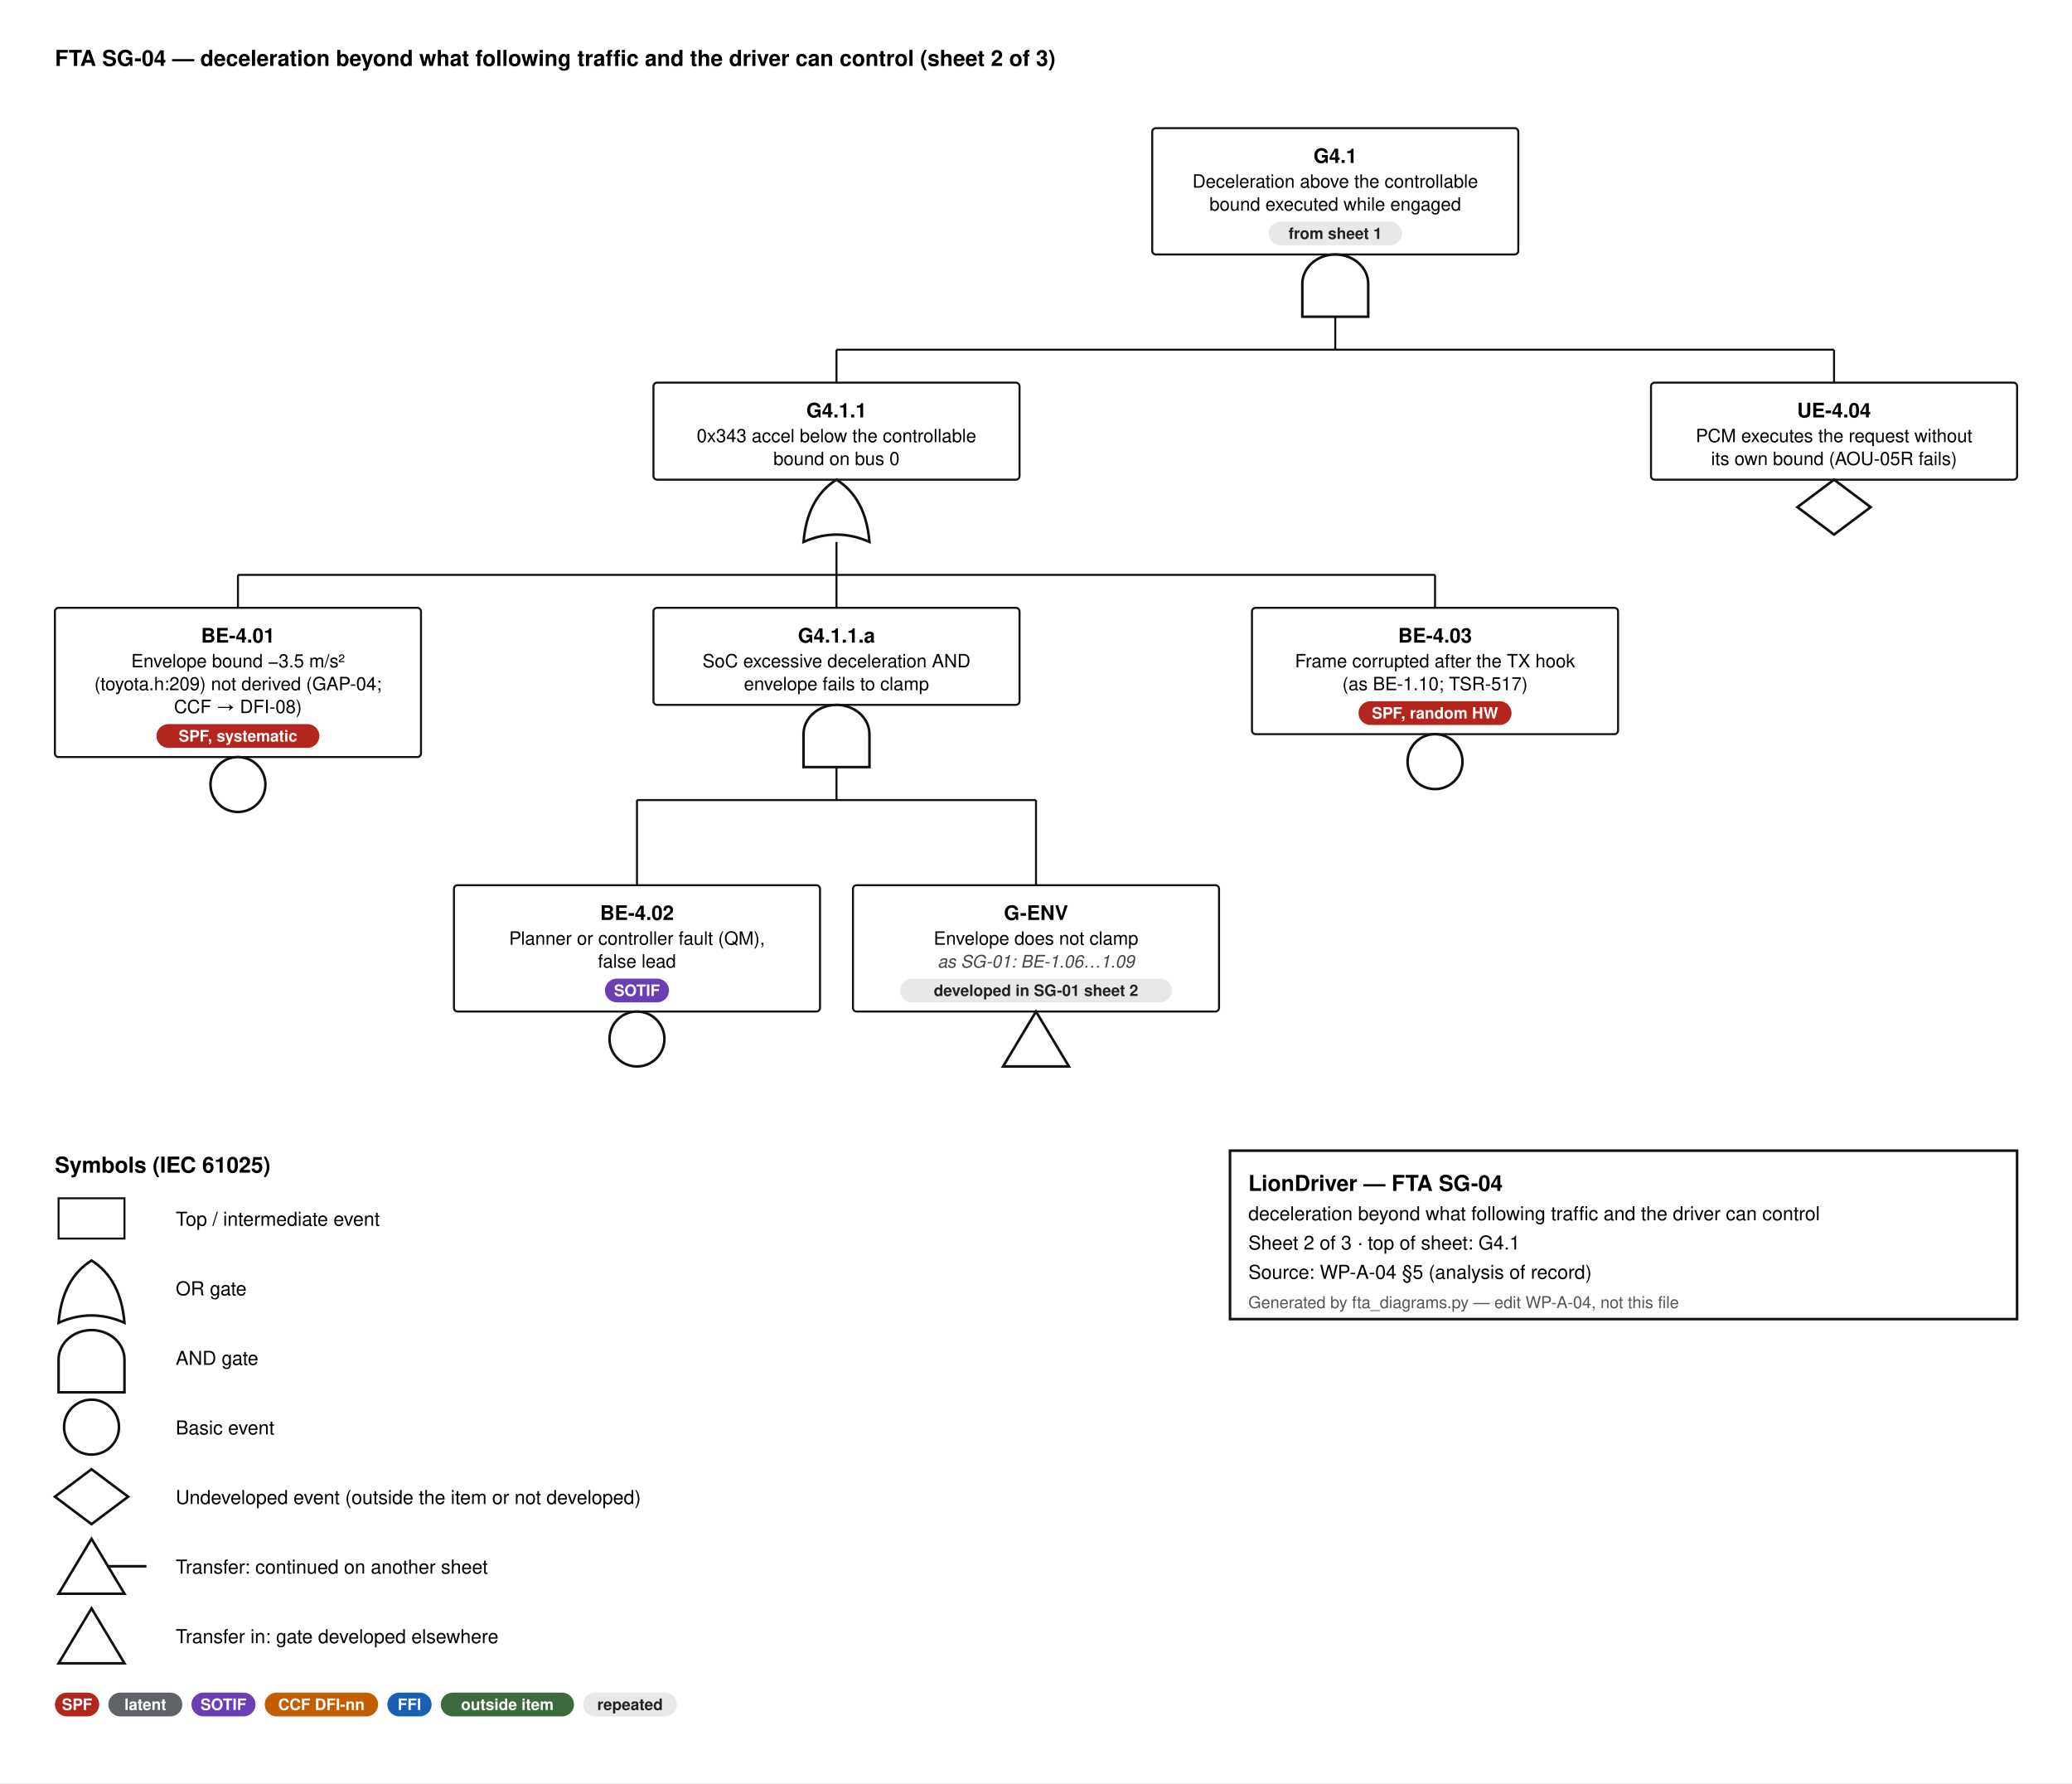
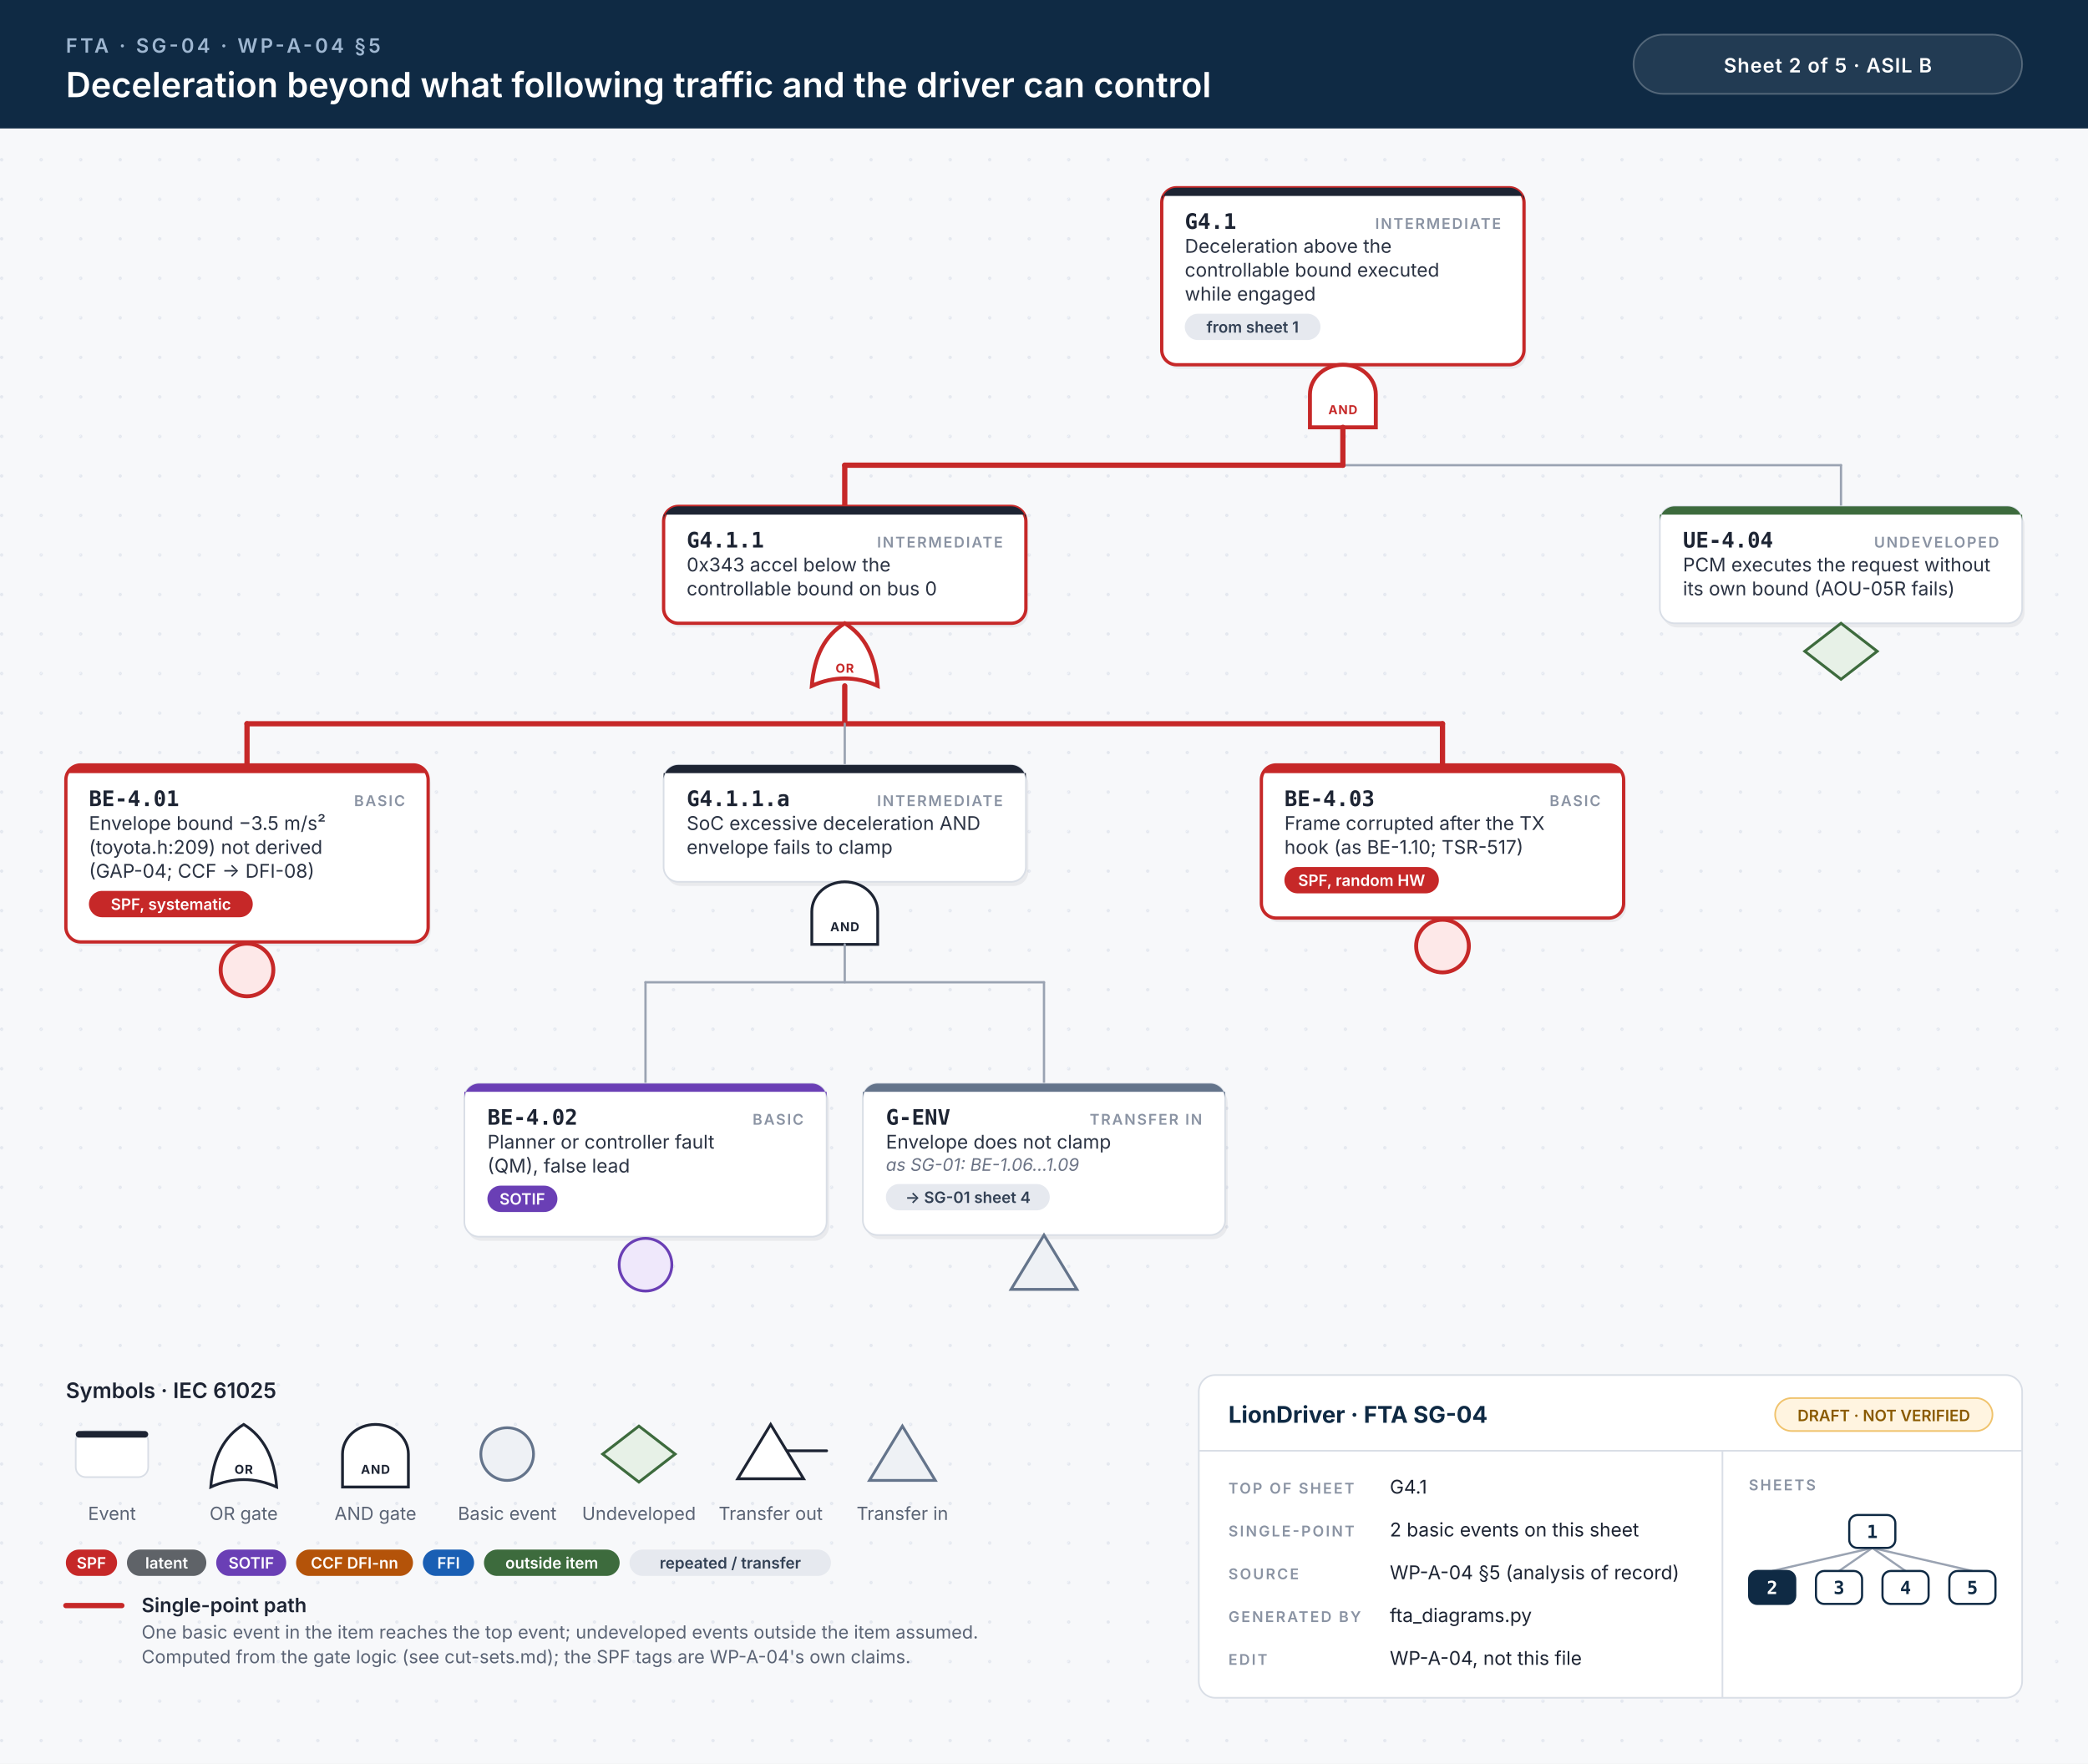
- <svg xmlns="http://www.w3.org/2000/svg" width="1132" height="974" viewBox="0 0 1132 974" font-family="Helvetica, Arial, sans-serif">
-   <style>.id{font-size:11px;font-weight:700;text-anchor:middle}.d{font-size:10px;text-anchor:middle}.n{font-size:9.5px;font-style:italic;text-anchor:middle;fill:#444}.b{font-size:8.6px;font-weight:600;text-anchor:middle}.h{font-size:12px;font-weight:700}.l{font-size:10.5px}.s{font-size:9px;fill:#555}.w{stroke:#111;stroke-width:1.1}</style>
-   <rect width="100%" height="100%" fill="#fff" />
-   <text x="30" y="36" class="h">FTA SG-04 — deceleration beyond what following traffic and the driver can control  (sheet 2 of 3)</text>
-   <rect x="629.5" y="70" width="200" height="69.0" rx="2" fill="#fff" stroke="#111" stroke-width="1.1" />
-   <text x="729.5" y="89" class="id">G4.1</text>
-   <text x="729.5" y="102.5" class="d">Deceleration above the controllable</text>
-   <text x="729.5" y="115.0" class="d">bound executed while engaged</text>
-   <rect x="693.1" y="121.0" width="72.8" height="13" rx="6.5" fill="#e8e8e8" />
-   <text x="729.5" y="130.5" class="b" fill="#222">from sheet 1</text>
-   <path d="M711.5,173.0 L711.5,155.0 A18,16 0 0 1 747.5,155.0 L747.5,173.0 Z" fill="#fff" stroke="#111" stroke-width="1.4" />
-   <line x1="729.5" y1="173.0" x2="729.5" y2="191.0" class="w" />
-   <line x1="457.0" y1="191.0" x2="1002.0" y2="191.0" class="w" />
-   <line x1="457.0" y1="191.0" x2="457.0" y2="209.0" class="w" />
-   <line x1="1002.0" y1="191.0" x2="1002.0" y2="209.0" class="w" />
-   <rect x="357.0" y="209.0" width="200" height="53.0" rx="2" fill="#fff" stroke="#111" stroke-width="1.1" />
-   <text x="457.0" y="228.0" class="id">G4.1.1</text>
-   <text x="457.0" y="241.5" class="d">0x343 accel below the controllable</text>
-   <text x="457.0" y="254.0" class="d">bound on bus 0</text>
-   <path d="M439.0,296.0 Q457.0,288.0 475.0,296.0 Q473.0,272.0 457.0,262.0 Q441.0,272.0 439.0,296.0 Z" fill="#fff" stroke="#111" stroke-width="1.4" />
-   <line x1="457.0" y1="296.0" x2="457.0" y2="314.0" class="w" />
-   <line x1="130.0" y1="314.0" x2="784.0" y2="314.0" class="w" />
-   <line x1="130.0" y1="314.0" x2="130.0" y2="332.0" class="w" />
-   <line x1="457.0" y1="314.0" x2="457.0" y2="332.0" class="w" />
-   <line x1="784.0" y1="314.0" x2="784.0" y2="332.0" class="w" />
-   <rect x="30" y="332.0" width="200" height="81.5" rx="2" fill="#fff" stroke="#111" stroke-width="1.1" />
-   <text x="130.0" y="351.0" class="id">BE-4.01</text>
-   <text x="130.0" y="364.5" class="d">Envelope bound −3.5 m/s²</text>
-   <text x="130.0" y="377.0" class="d">(toyota.h:209) not derived (GAP-04;</text>
-   <text x="130.0" y="389.5" class="d">CCF → DFI-08)</text>
-   <rect x="85.5" y="395.5" width="89.0" height="13" rx="6.5" fill="#b3261e" />
-   <text x="130.0" y="405.0" class="b" fill="#fff">SPF, systematic</text>
-   <circle cx="130.0" cy="428.5" r="15" fill="#fff" stroke="#111" stroke-width="1.4" />
-   <rect x="357.0" y="332.0" width="200" height="53.0" rx="2" fill="#fff" stroke="#111" stroke-width="1.1" />
-   <text x="457.0" y="351.0" class="id">G4.1.1.a</text>
-   <text x="457.0" y="364.5" class="d">SoC excessive deceleration AND</text>
-   <text x="457.0" y="377.0" class="d">envelope fails to clamp</text>
-   <path d="M439.0,419.0 L439.0,401.0 A18,16 0 0 1 475.0,401.0 L475.0,419.0 Z" fill="#fff" stroke="#111" stroke-width="1.4" />
-   <line x1="457.0" y1="419.0" x2="457.0" y2="437.0" class="w" />
-   <line x1="348.0" y1="437.0" x2="566.0" y2="437.0" class="w" />
-   <line x1="348.0" y1="437.0" x2="348.0" y2="483.5" class="w" />
-   <line x1="566.0" y1="437.0" x2="566.0" y2="483.5" class="w" />
-   <rect x="248" y="483.5" width="200" height="69.0" rx="2" fill="#fff" stroke="#111" stroke-width="1.1" />
-   <text x="348.0" y="502.5" class="id">BE-4.02</text>
-   <text x="348.0" y="516.0" class="d">Planner or controller fault (QM),</text>
-   <text x="348.0" y="528.5" class="d">false lead</text>
-   <rect x="330.5" y="534.5" width="35.0" height="13" rx="6.5" fill="#6a3fb5" />
-   <text x="348.0" y="544.0" class="b" fill="#fff">SOTIF</text>
-   <circle cx="348.0" cy="567.5" r="15" fill="#fff" stroke="#111" stroke-width="1.4" />
-   <rect x="466" y="483.5" width="200" height="69.0" rx="2" fill="#fff" stroke="#111" stroke-width="1.1" />
-   <text x="566.0" y="502.5" class="id">G-ENV</text>
-   <text x="566.0" y="516.0" class="d">Envelope does not clamp</text>
-   <text x="566.0" y="528.5" class="n">as SG-01: BE-1.06…1.09</text>
-   <rect x="491.8" y="534.5" width="148.4" height="13" rx="6.5" fill="#e8e8e8" />
-   <text x="566.0" y="544.0" class="b" fill="#222">developed in SG-01 sheet 2</text>
-   <path d="M566.0,552.5 L584.0,582.5 L548.0,582.5 Z" fill="#fff" stroke="#111" stroke-width="1.4" />
-   <rect x="684" y="332.0" width="200" height="69.0" rx="2" fill="#fff" stroke="#111" stroke-width="1.1" />
-   <text x="784.0" y="351.0" class="id">BE-4.03</text>
-   <text x="784.0" y="364.5" class="d">Frame corrupted after the TX hook</text>
-   <text x="784.0" y="377.0" class="d">(as BE-1.10; TSR-517)</text>
-   <rect x="742.2" y="383.0" width="83.6" height="13" rx="6.5" fill="#b3261e" />
-   <text x="784.0" y="392.5" class="b" fill="#fff">SPF, random HW</text>
-   <circle cx="784.0" cy="416.0" r="15" fill="#fff" stroke="#111" stroke-width="1.4" />
-   <rect x="902" y="209.0" width="200" height="53.0" rx="2" fill="#fff" stroke="#111" stroke-width="1.1" />
-   <text x="1002.0" y="228.0" class="id">UE-4.04</text>
-   <text x="1002.0" y="241.5" class="d">PCM executes the request without</text>
-   <text x="1002.0" y="254.0" class="d">its own bound (AOU-05R fails)</text>
-   <path d="M1002.0,262.0 L1022.0,277.0 L1002.0,292.0 L982.0,277.0 Z" fill="#fff" stroke="#111" stroke-width="1.4" />
-   <text x="30" y="640.5" class="h">Symbols (IEC 61025)</text>
-   <rect x="32" y="654.5" width="36" height="22" fill="#fff" stroke="#111" stroke-width="1.1" />
-   <text x="96" y="669.5" class="l">Top / intermediate event</text>
-   <path d="M32,722.5 Q50,714.5 68,722.5 Q66,698.5 50,688.5 Q34,698.5 32,722.5 Z" fill="#fff" stroke="#111" stroke-width="1.4" />
-   <text x="96" y="707.5" class="l">OR gate</text>
-   <path d="M32,760.5 L32,742.5 A18,16 0 0 1 68,742.5 L68,760.5 Z" fill="#fff" stroke="#111" stroke-width="1.4" />
-   <text x="96" y="745.5" class="l">AND gate</text>
-   <circle cx="50" cy="779.5" r="15" fill="#fff" stroke="#111" stroke-width="1.4" />
-   <text x="96" y="783.5" class="l">Basic event</text>
-   <path d="M50,802.5 L70,817.5 L50,832.5 L30,817.5 Z" fill="#fff" stroke="#111" stroke-width="1.4" />
-   <text x="96" y="821.5" class="l">Undeveloped event (outside the item or not developed)</text>
-   <path d="M50,840.5 L68,870.5 L32,870.5 Z" fill="#fff" stroke="#111" stroke-width="1.4" />
-   <line x1="59" y1="855.5" x2="80" y2="855.5" stroke="#111" stroke-width="1.4" />
-   <text x="96" y="859.5" class="l">Transfer: continued on another sheet</text>
-   <path d="M50,878.5 L68,908.5 L32,908.5 Z" fill="#fff" stroke="#111" stroke-width="1.4" />
-   <text x="96" y="897.5" class="l">Transfer in: gate developed elsewhere</text>
-   <rect x="30" y="924.5" width="24.2" height="13" rx="6.5" fill="#b3261e" />
-   <text x="42.1" y="934.0" class="b" fill="#fff">SPF</text>
-   <rect x="59.2" y="924.5" width="40.4" height="13" rx="6.5" fill="#5f6368" />
-   <text x="79.4" y="934.0" class="b" fill="#fff">latent</text>
-   <rect x="104.6" y="924.5" width="35.0" height="13" rx="6.5" fill="#6a3fb5" />
-   <text x="122.1" y="934.0" class="b" fill="#fff">SOTIF</text>
-   <rect x="144.6" y="924.5" width="62.0" height="13" rx="6.5" fill="#c25e00" />
-   <text x="175.6" y="934.0" class="b" fill="#fff">CCF DFI-nn</text>
-   <rect x="211.6" y="924.5" width="24.2" height="13" rx="6.5" fill="#1a5fb4" />
-   <text x="223.7" y="934.0" class="b" fill="#fff">FFI</text>
-   <rect x="240.8" y="924.5" width="72.8" height="13" rx="6.5" fill="#3d6b3d" />
-   <text x="277.2" y="934.0" class="b" fill="#fff">outside item</text>
-   <rect x="318.6" y="924.5" width="51.2" height="13" rx="6.5" fill="#e8e8e8" />
-   <text x="344.2" y="934.0" class="b" fill="#222">repeated</text>
-   <rect x="672" y="628.5" width="430" height="92" fill="#fff" stroke="#111" stroke-width="1.4" />
-   <text x="682" y="650.5" class="h" text-anchor="start">LionDriver — FTA SG-04</text>
-   <text x="682" y="666.5" class="l" text-anchor="start">deceleration beyond what following traffic and the driver can control</text>
-   <text x="682" y="682.5" class="l" text-anchor="start">Sheet 2 of 3   ·   top of sheet: G4.1</text>
-   <text x="682" y="698.5" class="l" text-anchor="start">Source: WP-A-04 §5 (analysis of record)</text>
-   <text x="682" y="714.5" class="s" text-anchor="start">Generated by fta_diagrams.py — edit WP-A-04, not this file</text>
+ <svg xmlns="http://www.w3.org/2000/svg" width="1268" height="1071" viewBox="0 0 1268 1071">
+   <style>.id{font:700 13px 'JetBrains Mono', Menlo, Consolas, monospace;fill:#1d2433}.kind{font:600 9px Inter, 'Helvetica Neue', Helvetica, Arial, sans-serif;letter-spacing:.1em;fill:#8a93a3;text-anchor:end}.d{font:400 11.5px Inter, 'Helvetica Neue', Helvetica, Arial, sans-serif;fill:#2b3343}.n{font:italic 400 10.5px Inter, 'Helvetica Neue', Helvetica, Arial, sans-serif;fill:#6b7385}.chip{font:600 9.5px Inter, 'Helvetica Neue', Helvetica, Arial, sans-serif;text-anchor:middle}.gl{font:700 7.5px Inter, 'Helvetica Neue', Helvetica, Arial, sans-serif;letter-spacing:.06em;text-anchor:middle}.eyebrow{font:600 12px Inter, 'Helvetica Neue', Helvetica, Arial, sans-serif;letter-spacing:.14em;fill:#9fb7d1}.title{font:600 21px Inter, 'Helvetica Neue', Helvetica, Arial, sans-serif;fill:#fff}.title2{font:600 17px Inter, 'Helvetica Neue', Helvetica, Arial, sans-serif;fill:#fff}.hc{font:600 12px Inter, 'Helvetica Neue', Helvetica, Arial, sans-serif;letter-spacing:.04em;fill:#fff;text-anchor:middle}.lh{font:600 13px Inter, 'Helvetica Neue', Helvetica, Arial, sans-serif;fill:#1d2433}.lb{font:600 12px Inter, 'Helvetica Neue', Helvetica, Arial, sans-serif;fill:#1d2433}.s{font:400 11px Inter, 'Helvetica Neue', Helvetica, Arial, sans-serif;fill:#5b6475}.tbh{font:700 14px Inter, 'Helvetica Neue', Helvetica, Arial, sans-serif;fill:#0f2a44}.k{font:600 9px Inter, 'Helvetica Neue', Helvetica, Arial, sans-serif;letter-spacing:.12em;fill:#8a93a3}.v{font:400 11.5px Inter, 'Helvetica Neue', Helvetica, Arial, sans-serif;fill:#1d2433}.mm{font:700 11px 'JetBrains Mono', Menlo, Consolas, monospace;text-anchor:middle}.w{stroke:#9aa3b2;stroke-width:1.4;stroke-linecap:round}.wh{stroke:#c62828;stroke-width:3.2;stroke-linecap:round}.shadow{fill:#0f172a;opacity:.06}</style>
+   <defs>
+     <pattern id="dots" width="24" height="24" patternUnits="userSpaceOnUse">
+       <circle cx="1" cy="1" r="1" fill="#e3e7ee" />
+     </pattern>
+   </defs>
+   <rect width="100%" height="100%" fill="#f7f8fa" />
+   <rect y="78" width="100%" height="993" fill="url(#dots)" />
+   <rect width="100%" height="78" fill="#0f2a44" />
+   <text x="40" y="32" class="eyebrow">FTA · SG-04 · WP-A-04 §5</text>
+   <text x="40" y="59" class="title">Deceleration beyond what following traffic and the driver can control</text>
+   <rect x="992" y="21" width="236" height="36" rx="18" fill="#ffffff14" stroke="#ffffff40" />
+   <text x="1110" y="44" class="hc">Sheet 2 of 5  ·  ASIL B</text>
+   <rect x="707.0" y="116.5" width="220" height="107.5" rx="9" class="shadow" />
+   <rect x="705.5" y="114" width="220" height="107.5" rx="9" fill="#fff" stroke="#c62828" stroke-width="2" />
+   <path d="M714.5,114 H916.5 A9,9 0 0 1 925.5,123 V119 H705.5 V123 A9,9 0 0 1 714.5,114 Z" fill="#1d2433" />
+   <text x="719.5" y="139" class="id">G4.1</text>
+   <text x="911.5" y="139" class="kind">INTERMEDIATE</text>
+   <text x="719.5" y="153.5" class="d">Deceleration above the</text>
+   <text x="719.5" y="168.0" class="d">controllable bound executed</text>
+   <text x="719.5" y="182.5" class="d">while engaged</text>
+   <rect x="719.5" y="190.5" width="82.4" height="16" rx="8" fill="#e6e9ef" />
+   <text x="760.7" y="202.0" class="chip" fill="#334155">from sheet 1</text>
+   <path d="M795.5,259.5 L795.5,239.5 A20,18 0 0 1 835.5,239.5 L835.5,259.5 Z" fill="#fff" stroke="#c62828" stroke-width="2.4" />
+   <text x="815.5" y="251.5" class="gl" fill="#c62828">AND</text>
+   <line x1="513.0" y1="282.5" x2="1118.0" y2="282.5" class="w" />
+   <line x1="513.0" y1="282.5" x2="815.5" y2="282.5" class="wh" />
+   <line x1="815.5" y1="259.5" x2="815.5" y2="282.5" class="wh" />
+   <line x1="513.0" y1="282.5" x2="513.0" y2="307.5" class="wh" />
+   <line x1="1118.0" y1="282.5" x2="1118.0" y2="307.5" class="w" />
+   <rect x="404.5" y="310.0" width="220" height="71.0" rx="9" class="shadow" />
+   <rect x="403.0" y="307.5" width="220" height="71.0" rx="9" fill="#fff" stroke="#c62828" stroke-width="2" />
+   <path d="M412.0,307.5 H614.0 A9,9 0 0 1 623.0,316.5 V312.5 H403.0 V316.5 A9,9 0 0 1 412.0,307.5 Z" fill="#1d2433" />
+   <text x="417.0" y="332.5" class="id">G4.1.1</text>
+   <text x="609.0" y="332.5" class="kind">INTERMEDIATE</text>
+   <text x="417.0" y="347.0" class="d">0x343 accel below the</text>
+   <text x="417.0" y="361.5" class="d">controllable bound on bus 0</text>
+   <path d="M493.0,416.5 Q513.0,407.5 533.0,416.5 Q531.0,389.5 513.0,378.5 Q495.0,389.5 493.0,416.5 Z" fill="#fff" stroke="#c62828" stroke-width="2.4" />
+   <text x="513.0" y="408.5" class="gl" fill="#c62828">OR</text>
+   <line x1="150.0" y1="439.5" x2="876.0" y2="439.5" class="w" />
+   <line x1="150.0" y1="439.5" x2="876.0" y2="439.5" class="wh" />
+   <line x1="513.0" y1="416.5" x2="513.0" y2="439.5" class="wh" />
+   <line x1="150.0" y1="439.5" x2="150.0" y2="464.5" class="wh" />
+   <line x1="513.0" y1="439.5" x2="513.0" y2="464.5" class="w" />
+   <line x1="876.0" y1="439.5" x2="876.0" y2="464.5" class="wh" />
+   <rect x="41.5" y="467.0" width="220" height="107.5" rx="9" class="shadow" />
+   <rect x="40" y="464.5" width="220" height="107.5" rx="9" fill="#fff" stroke="#c62828" stroke-width="2" />
+   <path d="M49,464.5 H251 A9,9 0 0 1 260,473.5 V469.5 H40 V473.5 A9,9 0 0 1 49,464.5 Z" fill="#c62828" />
+   <text x="54" y="489.5" class="id">BE-4.01</text>
+   <text x="246" y="489.5" class="kind">BASIC</text>
+   <text x="54" y="504.0" class="d">Envelope bound −3.5 m/s²</text>
+   <text x="54" y="518.5" class="d">(toyota.h:209) not derived</text>
+   <text x="54" y="533.0" class="d">(GAP-04; CCF → DFI-08)</text>
+   <rect x="54.0" y="541.0" width="99.5" height="16" rx="8" fill="#c62828" />
+   <text x="103.8" y="552.5" class="chip" fill="#fff">SPF, systematic</text>
+   <circle cx="150.0" cy="589.0" r="16" fill="#fde8e8" stroke="#c62828" stroke-width="2.4" />
+   <rect x="404.5" y="467.0" width="220" height="71.0" rx="9" class="shadow" />
+   <rect x="403.0" y="464.5" width="220" height="71.0" rx="9" fill="#fff" stroke="#d9dee6" stroke-width="1" />
+   <path d="M412.0,464.5 H614.0 A9,9 0 0 1 623.0,473.5 V469.5 H403.0 V473.5 A9,9 0 0 1 412.0,464.5 Z" fill="#1d2433" />
+   <text x="417.0" y="489.5" class="id">G4.1.1.a</text>
+   <text x="609.0" y="489.5" class="kind">INTERMEDIATE</text>
+   <text x="417.0" y="504.0" class="d">SoC excessive deceleration AND</text>
+   <text x="417.0" y="518.5" class="d">envelope fails to clamp</text>
+   <path d="M493.0,573.5 L493.0,553.5 A20,18 0 0 1 533.0,553.5 L533.0,573.5 Z" fill="#fff" stroke="#1d2433" stroke-width="1.7" />
+   <text x="513.0" y="565.5" class="gl" fill="#1d2433">AND</text>
+   <line x1="392.0" y1="596.5" x2="634.0" y2="596.5" class="w" />
+   <line x1="513.0" y1="573.5" x2="513.0" y2="596.5" class="w" />
+   <line x1="392.0" y1="596.5" x2="392.0" y2="658.0" class="w" />
+   <line x1="634.0" y1="596.5" x2="634.0" y2="658.0" class="w" />
+   <rect x="283.5" y="660.5" width="220" height="93.0" rx="9" class="shadow" />
+   <rect x="282" y="658.0" width="220" height="93.0" rx="9" fill="#fff" stroke="#d9dee6" stroke-width="1" />
+   <path d="M291,658.0 H493 A9,9 0 0 1 502,667.0 V663.0 H282 V667.0 A9,9 0 0 1 291,658.0 Z" fill="#6a3fb5" />
+   <text x="296" y="683.0" class="id">BE-4.02</text>
+   <text x="488" y="683.0" class="kind">BASIC</text>
+   <text x="296" y="697.5" class="d">Planner or controller fault</text>
+   <text x="296" y="712.0" class="d">(QM), false lead</text>
+   <rect x="296.0" y="720.0" width="42.5" height="16" rx="8" fill="#6a3fb5" />
+   <text x="317.2" y="731.5" class="chip" fill="#fff">SOTIF</text>
+   <circle cx="392.0" cy="768.0" r="16" fill="#efe8fb" stroke="#6a3fb5" stroke-width="1.7" />
+   <rect x="525.5" y="660.5" width="220" height="92.0" rx="9" class="shadow" />
+   <rect x="524" y="658.0" width="220" height="92.0" rx="9" fill="#fff" stroke="#d9dee6" stroke-width="1" />
+   <path d="M533,658.0 H735 A9,9 0 0 1 744,667.0 V663.0 H524 V667.0 A9,9 0 0 1 533,658.0 Z" fill="#64748b" />
+   <text x="538" y="683.0" class="id">G-ENV</text>
+   <text x="730" y="683.0" class="kind">TRANSFER IN</text>
+   <text x="538" y="697.5" class="d">Envelope does not clamp</text>
+   <text x="538" y="711.0" class="n">as SG-01: BE-1.06…1.09</text>
+   <rect x="538.0" y="719.0" width="99.5" height="16" rx="8" fill="#e6e9ef" />
+   <text x="587.8" y="730.5" class="chip" fill="#334155">→ SG-01 sheet 4</text>
+   <path d="M634.0,750.0 L654.0,783.0 L614.0,783.0 Z" fill="#eef1f5" stroke="#64748b" stroke-width="1.7" />
+   <rect x="767.5" y="467.0" width="220" height="93.0" rx="9" class="shadow" />
+   <rect x="766" y="464.5" width="220" height="93.0" rx="9" fill="#fff" stroke="#c62828" stroke-width="2" />
+   <path d="M775,464.5 H977 A9,9 0 0 1 986,473.5 V469.5 H766 V473.5 A9,9 0 0 1 775,464.5 Z" fill="#c62828" />
+   <text x="780" y="489.5" class="id">BE-4.03</text>
+   <text x="972" y="489.5" class="kind">BASIC</text>
+   <text x="780" y="504.0" class="d">Frame corrupted after the TX</text>
+   <text x="780" y="518.5" class="d">hook (as BE-1.10; TSR-517)</text>
+   <rect x="780.0" y="526.5" width="93.8" height="16" rx="8" fill="#c62828" />
+   <text x="826.9" y="538.0" class="chip" fill="#fff">SPF, random HW</text>
+   <circle cx="876.0" cy="574.5" r="16" fill="#fde8e8" stroke="#c62828" stroke-width="2.4" />
+   <rect x="1009.5" y="310.0" width="220" height="71.0" rx="9" class="shadow" />
+   <rect x="1008" y="307.5" width="220" height="71.0" rx="9" fill="#fff" stroke="#d9dee6" stroke-width="1" />
+   <path d="M1017,307.5 H1219 A9,9 0 0 1 1228,316.5 V312.5 H1008 V316.5 A9,9 0 0 1 1017,307.5 Z" fill="#3d6b3d" />
+   <text x="1022" y="332.5" class="id">UE-4.04</text>
+   <text x="1214" y="332.5" class="kind">UNDEVELOPED</text>
+   <text x="1022" y="347.0" class="d">PCM executes the request without</text>
+   <text x="1022" y="361.5" class="d">its own bound (AOU-05R fails)</text>
+   <path d="M1118.0,378.5 L1140.0,395.5 L1118.0,412.5 L1096.0,395.5 Z" fill="#e7f1e7" stroke="#3d6b3d" stroke-width="1.7" />
+   <text x="40" y="849.0" class="lh">Symbols · IEC 61025</text>
+   <rect x="46" y="869.0" width="44" height="28" rx="6" fill="#fff" stroke="#d9dee6" />
+   <rect x="46" y="869.0" width="44" height="4" rx="2" fill="#1d2433" />
+   <text x="68" y="923.0" class="s" text-anchor="middle">Event</text>
+   <path d="M128,903.0 Q148,894.0 168,903.0 Q166,876.0 148,865.0 Q130,876.0 128,903.0 Z" fill="#fff" stroke="#1d2433" stroke-width="1.7" />
+   <text x="148" y="895.0" class="gl" fill="#1d2433">OR</text>
+   <text x="148" y="923.0" class="s" text-anchor="middle">OR gate</text>
+   <path d="M208,903.0 L208,883.0 A20,18 0 0 1 248,883.0 L248,903.0 Z" fill="#fff" stroke="#1d2433" stroke-width="1.7" />
+   <text x="228" y="895.0" class="gl" fill="#1d2433">AND</text>
+   <text x="228" y="923.0" class="s" text-anchor="middle">AND gate</text>
+   <circle cx="308" cy="883.0" r="16" fill="#eef1f5" stroke="#64748b" stroke-width="1.7" />
+   <text x="308" y="923.0" class="s" text-anchor="middle">Basic event</text>
+   <path d="M388,866.0 L410,883.0 L388,900.0 L366,883.0 Z" fill="#e7f1e7" stroke="#3d6b3d" stroke-width="1.7" />
+   <text x="388" y="923.0" class="s" text-anchor="middle">Undeveloped</text>
+   <path d="M468,865.0 L488,898.0 L448,898.0 Z" fill="#fff" stroke="#1d2433" stroke-width="1.7" />
+   <line x1="478" y1="881.0" x2="502" y2="881.0" stroke="#1d2433" stroke-width="1.7" stroke-linecap="round" />
+   <text x="468" y="923.0" class="s" text-anchor="middle">Transfer out</text>
+   <path d="M548,866.0 L568,899.0 L528,899.0 Z" fill="#eef1f5" stroke="#64748b" stroke-width="1.7" />
+   <text x="548" y="923.0" class="s" text-anchor="middle">Transfer in</text>
+   <rect x="40.0" y="941.0" width="31.1" height="16" rx="8" fill="#c62828" />
+   <text x="55.5" y="952.5" class="chip" fill="#fff">SPF</text>
+   <rect x="77.1" y="941.0" width="48.2" height="16" rx="8" fill="#5f6368" />
+   <text x="101.2" y="952.5" class="chip" fill="#fff">latent</text>
+   <rect x="131.3" y="941.0" width="42.5" height="16" rx="8" fill="#6a3fb5" />
+   <text x="152.6" y="952.5" class="chip" fill="#fff">SOTIF</text>
+   <rect x="179.8" y="941.0" width="71.0" height="16" rx="8" fill="#b45309" />
+   <text x="215.3" y="952.5" class="chip" fill="#fff">CCF DFI-nn</text>
+   <rect x="256.8" y="941.0" width="31.1" height="16" rx="8" fill="#1a5fb4" />
+   <text x="272.4" y="952.5" class="chip" fill="#fff">FFI</text>
+   <rect x="293.9" y="941.0" width="82.4" height="16" rx="8" fill="#3d6b3d" />
+   <text x="335.1" y="952.5" class="chip" fill="#fff">outside item</text>
+   <rect x="382.3" y="941.0" width="122.3" height="16" rx="8" fill="#e6e9ef" />
+   <text x="443.5" y="952.5" class="chip" fill="#334155">repeated / transfer</text>
+   <line x1="40" y1="975.0" x2="74" y2="975.0" class="wh" />
+   <text x="86" y="979.0" class="lb">Single-point path</text>
+   <text x="86" y="995.0" class="s">One basic event in the item reaches the top event; undeveloped events outside the item assumed.</text>
+   <text x="86" y="1010.0" class="s">Computed from the gate logic (see cut-sets.md); the SPF tags are WP-A-04's own claims.</text>
+   <rect x="728" y="835.0" width="500" height="196" rx="10" fill="#fff" stroke="#d9dee6" />
+   <line x1="728" y1="881.0" x2="1228" y2="881.0" stroke="#d9dee6" />
+   <line x1="1046" y1="881.0" x2="1046" y2="1031.0" stroke="#d9dee6" />
+   <text x="746" y="864.0" class="tbh">LionDriver · FTA SG-04</text>
+   <rect x="1078" y="849.0" width="132" height="20" rx="10" fill="#fff4e0" stroke="#f0c36d" />
+   <text x="1144" y="863.0" class="chip" fill="#8a5a00">DRAFT · NOT VERIFIED</text>
+   <text x="746" y="907.0" class="k">TOP OF SHEET</text>
+   <text x="844" y="907.0" class="v">G4.1</text>
+   <text x="746" y="933.0" class="k">SINGLE-POINT</text>
+   <text x="844" y="933.0" class="v">2 basic events on this sheet</text>
+   <text x="746" y="959.0" class="k">SOURCE</text>
+   <text x="844" y="959.0" class="v">WP-A-04 §5 (analysis of record)</text>
+   <text x="746" y="985.0" class="k">GENERATED BY</text>
+   <text x="844" y="985.0" class="v">fta_diagrams.py</text>
+   <text x="746" y="1011.0" class="k">EDIT</text>
+   <text x="844" y="1011.0" class="v">WP-A-04, not this file</text>
+   <text x="1062" y="905.0" class="k">SHEETS</text>
+   <line x1="1137.0" y1="940.0" x2="1076.2" y2="954.0" stroke="#9aa3b2" stroke-width="1.3" />
+   <line x1="1137.0" y1="940.0" x2="1116.8" y2="954.0" stroke="#9aa3b2" stroke-width="1.3" />
+   <line x1="1137.0" y1="940.0" x2="1157.2" y2="954.0" stroke="#9aa3b2" stroke-width="1.3" />
+   <line x1="1137.0" y1="940.0" x2="1197.8" y2="954.0" stroke="#9aa3b2" stroke-width="1.3" />
+   <rect x="1123.0" y="920.0" width="28" height="20" rx="5" fill="#fff" stroke="#0f2a44" stroke-width="1.3" />
+   <text x="1137.0" y="934.0" class="mm" fill="#0f2a44">1</text>
+   <rect x="1062.2" y="954.0" width="28" height="20" rx="5" fill="#0f2a44" stroke="#0f2a44" stroke-width="1.3" />
+   <text x="1076.2" y="968.0" class="mm" fill="#fff">2</text>
+   <rect x="1102.8" y="954.0" width="28" height="20" rx="5" fill="#fff" stroke="#0f2a44" stroke-width="1.3" />
+   <text x="1116.8" y="968.0" class="mm" fill="#0f2a44">3</text>
+   <rect x="1143.2" y="954.0" width="28" height="20" rx="5" fill="#fff" stroke="#0f2a44" stroke-width="1.3" />
+   <text x="1157.2" y="968.0" class="mm" fill="#0f2a44">4</text>
+   <rect x="1183.8" y="954.0" width="28" height="20" rx="5" fill="#fff" stroke="#0f2a44" stroke-width="1.3" />
+   <text x="1197.8" y="968.0" class="mm" fill="#0f2a44">5</text>
</svg>
